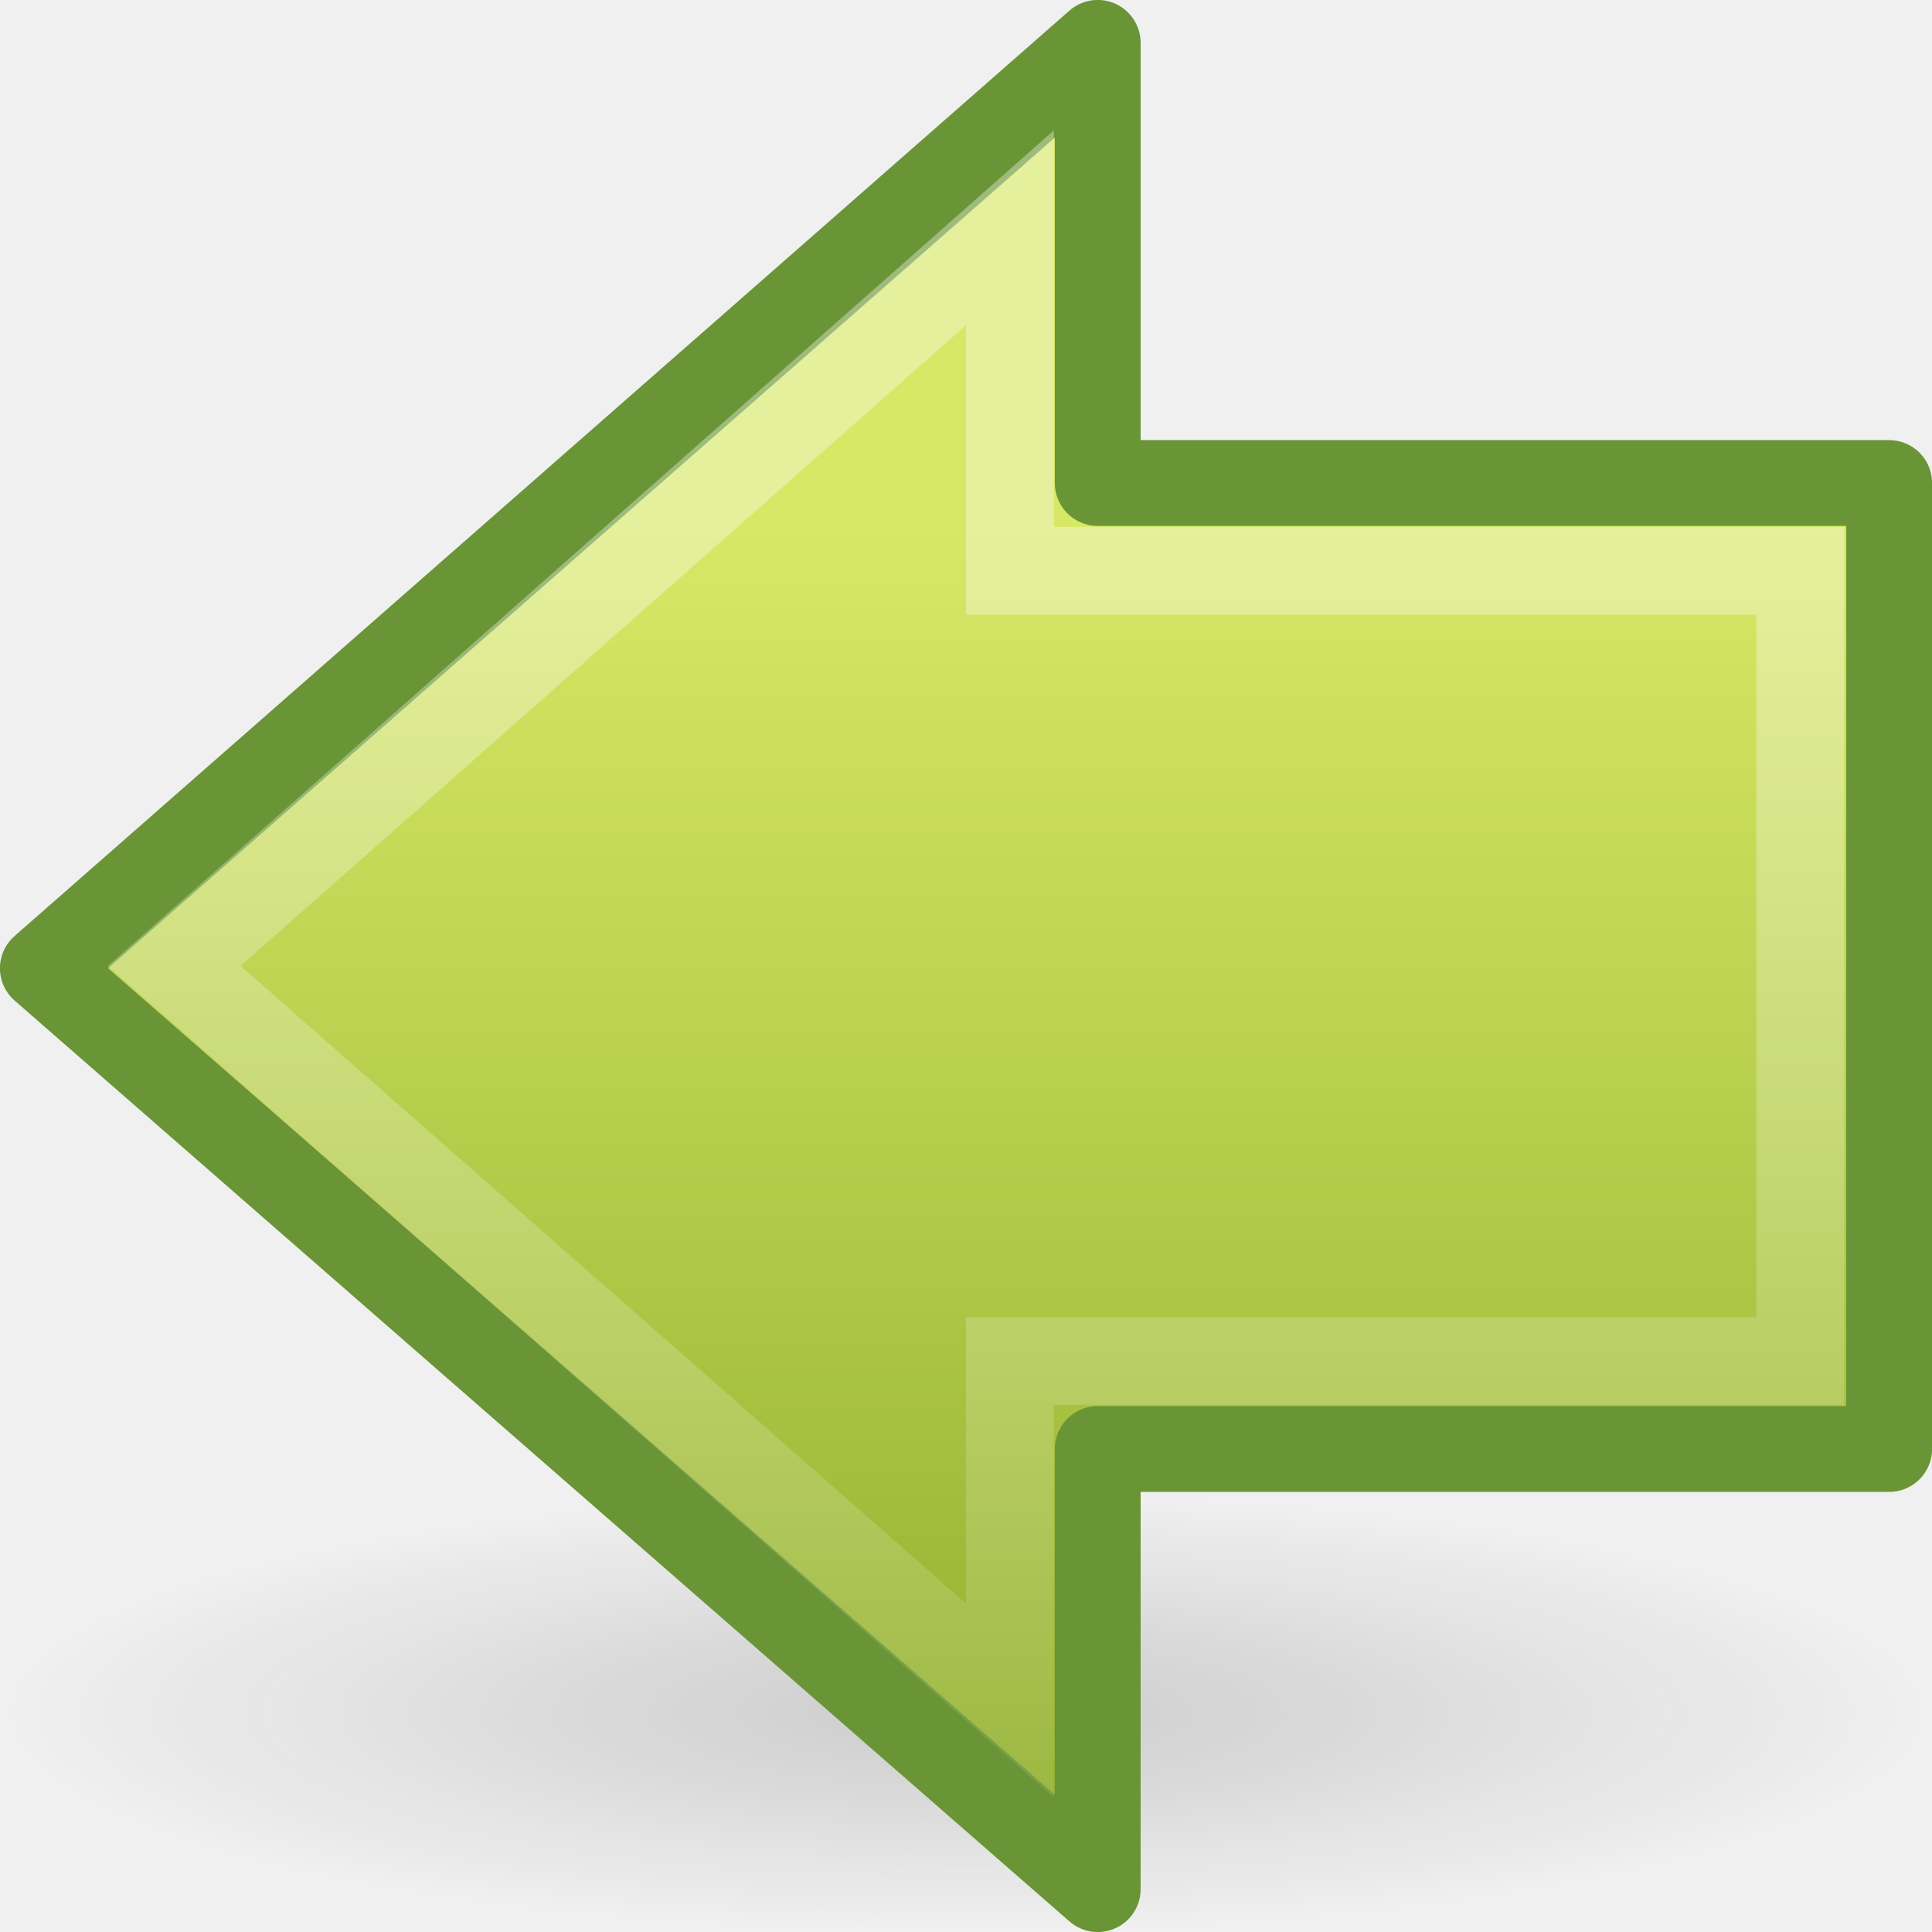
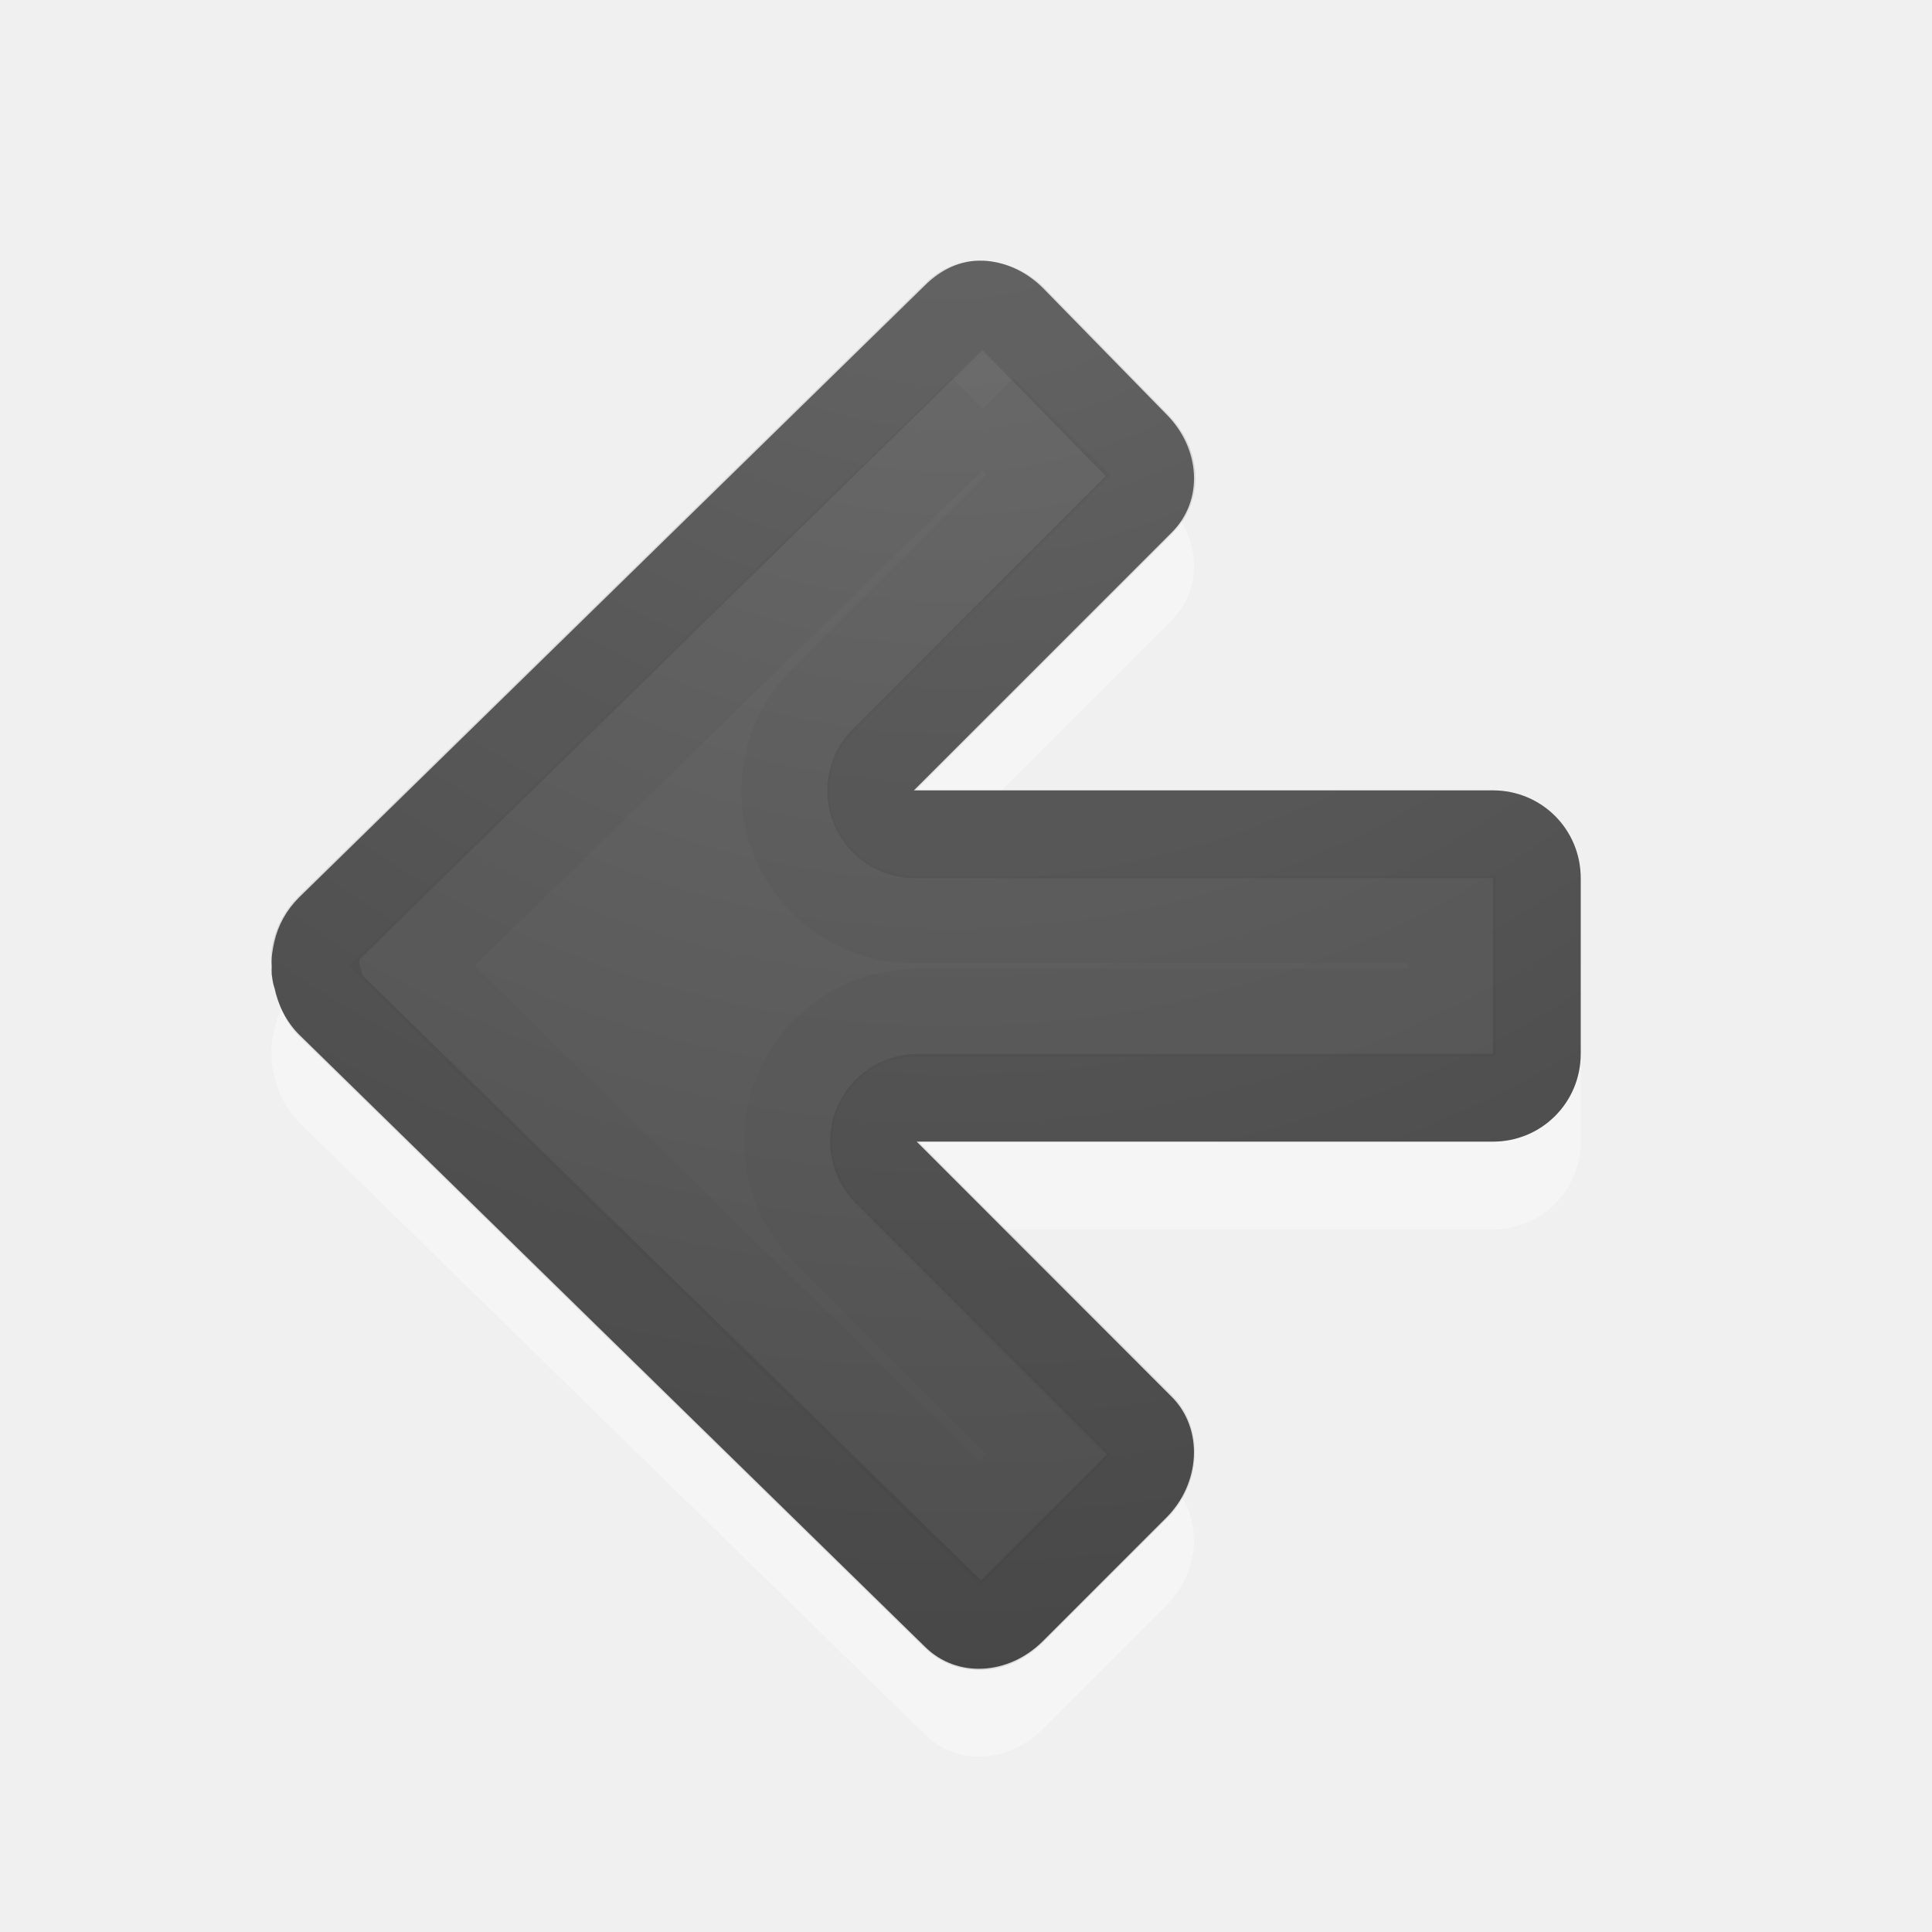
- <svg xmlns="http://www.w3.org/2000/svg" xmlns:xlink="http://www.w3.org/1999/xlink" version="1.0" width="22" height="22" id="svg2594">
-   <defs id="defs2596">
-     <linearGradient id="linearGradient5105-262-943-861">
-       <stop id="stop2487" style="stop-color:#0d0d0d;stop-opacity:1" offset="0" />
-       <stop id="stop2489" style="stop-color:#0d0d0d;stop-opacity:0" offset="1" />
+ <svg xmlns="http://www.w3.org/2000/svg" xmlns:xlink="http://www.w3.org/1999/xlink" version="1.1" width="22" height="22" id="svg4524">
+   <defs id="defs4526">
+     <linearGradient id="linearGradient2867-449-88-871-390-598-476-591-434-148-57-177-641-289-620-227-114-444-680-744-4-1">
+       <stop id="stop5430-5-0" style="stop-color:#737373;stop-opacity:1" offset="0" />
+       <stop id="stop5432-2-0" style="stop-color:#636363;stop-opacity:1" offset="0.262" />
+       <stop id="stop5434-9-6" style="stop-color:#4b4b4b;stop-opacity:1" offset="0.705" />
+       <stop id="stop5436-2-7" style="stop-color:#3f3f3f;stop-opacity:1" offset="1" />
    </linearGradient>
-     <linearGradient id="linearGradient2264">
-       <stop id="stop2266" style="stop-color:#d7e866;stop-opacity:1" offset="0" />
-       <stop id="stop2268" style="stop-color:#8cab2a;stop-opacity:1" offset="1" />
+     <radialGradient cx="16.202" cy="-19.005" r="20" fx="16.202" fy="-19.005" id="radialGradient3769" xlink:href="#linearGradient2867-449-88-871-390-598-476-591-434-148-57-177-641-289-620-227-114-444-680-744-4-1" gradientUnits="userSpaceOnUse" gradientTransform="matrix(0,1.500001,-1.524125,0,-16.95984,-23.07768)" />
+     <radialGradient cx="16.202" cy="-19.005" r="20" fx="16.202" fy="-19.005" id="radialGradient3896" xlink:href="#linearGradient2867-449-88-871-390-598-476-591-434-148-57-177-641-289-620-227-114-444-680-744-4-1" gradientUnits="userSpaceOnUse" gradientTransform="matrix(0,1.500001,-1.524125,0,-17.13189,-23.07768)" />
+     <radialGradient cx="16.202" cy="-19.005" r="20" fx="16.202" fy="-19.005" id="radialGradient3896-0" xlink:href="#linearGradient2867-449-88-871-390-598-476-591-434-148-57-177-641-289-620-227-114-444-680-744-4-1-5" gradientUnits="userSpaceOnUse" gradientTransform="matrix(0,1.500001,-1.524125,0,-18.13175,-24.07768)" />
+     <linearGradient id="linearGradient2867-449-88-871-390-598-476-591-434-148-57-177-641-289-620-227-114-444-680-744-4-1-5">
+       <stop id="stop5430-5-0-9" style="stop-color:#737373;stop-opacity:1" offset="0" />
+       <stop id="stop5432-2-0-0" style="stop-color:#636363;stop-opacity:1" offset="0.262" />
+       <stop id="stop5434-9-6-8" style="stop-color:#4b4b4b;stop-opacity:1" offset="0.705" />
+       <stop id="stop5436-2-7-0" style="stop-color:#3f3f3f;stop-opacity:1" offset="1" />
    </linearGradient>
-     <linearGradient id="linearGradient4222">
-       <stop id="stop4224" style="stop-color:#ffffff;stop-opacity:1" offset="0" />
-       <stop id="stop4226" style="stop-color:#ffffff;stop-opacity:0" offset="1" />
-     </linearGradient>
-     <linearGradient x1="28.622" y1="18.219" x2="28.622" y2="49.563" id="linearGradient2395" xlink:href="#linearGradient4222" gradientUnits="userSpaceOnUse" gradientTransform="matrix(-0.599071,0,0,0.6156931,26.23203,-4.981411)" />
-     <linearGradient x1="22.182" y1="14.5" x2="22.182" y2="44.051" id="linearGradient2397" xlink:href="#linearGradient2264" gradientUnits="userSpaceOnUse" gradientTransform="matrix(0.5165267,0,0,0.5333212,-0.4573736,-1.741556)" />
-     <radialGradient cx="11.25" cy="19.031" r="8.062" fx="11.25" fy="19.031" id="radialGradient2399" xlink:href="#linearGradient5105-262-943-861" gradientUnits="userSpaceOnUse" gradientTransform="matrix(1,0,0,0.282946,0,13.64644)" />
  </defs>
-   <g id="layer1">
-     <path d="m 19.312,19.031 a 8.062,2.281 0 1 1 -16.125,0 8.062,2.281 0 1 1 16.125,0 z" transform="matrix(-1.364341,0,0,1.09589,26.34884,-1.356165)" id="path2621" style="opacity:0.163;fill:url(#radialGradient2399);fill-opacity:1;fill-rule:nonzero;stroke:none;stroke-width:1;marker:none;visibility:visible;display:inline;overflow:visible" />
-     <path d="M 12.5,0.488 0.488,11.026 12.5,21.512 12.5,16.5 l 9.012,0 0,-11 -9.012,0 0,-5.012 z" id="path2624" style="fill:url(#linearGradient2397);fill-opacity:1;fill-rule:nonzero;stroke:#699536;stroke-width:0.977;stroke-linecap:round;stroke-linejoin:round;stroke-miterlimit:4;stroke-opacity:1;stroke-dasharray:none;stroke-dashoffset:0;marker:none;visibility:visible;display:inline;overflow:visible" />
-     <path d="M 11.5,2.594 1.983,11 11.5,19.364 11.5,15.5 l 9,0 0,-9 -9,0 0,-3.906 z" id="path2626" style="opacity:0.354;fill:none;stroke:url(#linearGradient2395);stroke-width:1;stroke-linecap:butt;stroke-linejoin:miter;stroke-miterlimit:4;stroke-opacity:1;stroke-dasharray:none;stroke-dashoffset:0;marker:none;visibility:visible;display:inline;overflow:visible" />
-   </g>
+   <path d="m 11.188,3.968 c -0.246,-0.01 -0.475,0.1 -0.656,0.281 L 3.406,11.218 c -0.147,0.147 -0.239,0.317 -0.281,0.5 -0.022,0.094 -0.037,0.187 -0.031,0.281 -0.002,0.03 -0.001,0.063 0,0.094 0.009,0.055 0.012,0.104 0.031,0.156 0.041,0.189 0.13,0.38 0.281,0.531 l 7.125,6.969 c 0.362,0.362 0.952,0.329 1.344,-0.062 l 1.406,-1.406 c 0.392,-0.392 0.424,-1.013 0.062,-1.375 l -2.906,-2.906 6.562,0 c 0.554,0 1,-0.446 1,-1 l 0,-2 c 0,-0.554 -0.446,-1 -1,-1 l -6.594,0 2.938,-2.937 c 0.362,-0.362 0.329,-0.952 -0.062,-1.344 l -1.406,-1.438 c -0.196,-0.196 -0.442,-0.303 -0.688,-0.312 z" id="rect3811-1-7" style="opacity:0.35;color:#000000;fill:#ffffff;fill-opacity:1;fill-rule:nonzero;stroke:none;stroke-width:1;marker:none;visibility:visible;display:inline;overflow:visible;enable-background:accumulate" />
+   <path d="m 11.188,2.969 c -0.246,-0.01 -0.475,0.1 -0.656,0.281 L 3.406,10.219 c -0.147,0.147 -0.239,0.317 -0.281,0.5 -0.022,0.094 -0.037,0.187 -0.031,0.281 -0.002,0.03 -0.001,0.063 0,0.094 0.009,0.055 0.012,0.104 0.031,0.156 0.041,0.189 0.13,0.38 0.281,0.531 L 10.531,18.75 c 0.362,0.362 0.952,0.329 1.344,-0.062 l 1.406,-1.406 c 0.392,-0.392 0.424,-1.013 0.062,-1.375 L 10.438,13 l 6.562,0 c 0.554,0 1,-0.446 1,-1 l 0,-2 c 0,-0.554 -0.446,-1 -1,-1 l -6.594,0 2.938,-2.938 c 0.362,-0.362 0.329,-0.952 -0.062,-1.344 l -1.406,-1.438 c -0.196,-0.196 -0.442,-0.303 -0.688,-0.312 z" id="rect3811-1" style="color:#000000;fill:url(#radialGradient3896-0);fill-opacity:1;fill-rule:nonzero;stroke:none;stroke-width:1;marker:none;visibility:visible;display:inline;overflow:visible;enable-background:accumulate" />
+   <path d="m 11.156,3.469 c -0.085,-0.003 -0.178,0.022 -0.281,0.125 L 3.75,10.562 c -0.084,0.084 -0.134,0.186 -0.156,0.281 -0.017,0.074 -0.001,0.106 0,0.125 a 0.497,0.497 0 0 1 0,0.031 c 0.008,0.045 -0.001,0.022 0,0.031 -2.877e-4,0.005 -8.528e-4,0.01 0,0.031 a 0.497,0.497 0 0 1 0.031,0.094 c 0.024,0.11 0.053,0.209 0.125,0.281 l 7.125,6.969 c 0.16,0.16 0.431,0.162 0.656,-0.062 l 1.406,-1.406 c 0.216,-0.216 0.212,-0.538 0.062,-0.688 l -2.906,-2.906 A 0.497,0.497 0 0 1 10.438,12.5 l 6.562,0 c 0.287,0 0.5,-0.213 0.5,-0.5 l 0,-2 c 0,-0.287 -0.213,-0.5 -0.5,-0.5 l -6.594,0 a 0.497,0.497 0 0 1 -0.344,-0.844 l 2.938,-2.938 c 0.16,-0.16 0.162,-0.431 -0.062,-0.656 l -1.406,-1.438 c -0.113,-0.113 -0.26,-0.152 -0.375,-0.156 z" id="path3996" style="opacity:0.1;color:#000000;fill:none;stroke:#000000;stroke-width:1;stroke-linecap:round;stroke-linejoin:round;stroke-miterlimit:4;stroke-opacity:1;stroke-dasharray:none;stroke-dashoffset:0;marker:none;visibility:visible;display:inline;overflow:visible;enable-background:accumulate" />
+   <path d="M 11.188,4.656 4.688,11 l 6.469,6.344 0.781,-0.781 -2.531,-2.531 a 1.462,1.462 0 0 1 1.031,-2.5 l 6.094,0 0,-1.062 -6.125,0 A 1.462,1.462 0 0 1 9.375,7.969 l 2.562,-2.562 -0.75,-0.75 z" id="path3996-3" style="opacity:0.03;color:#000000;fill:none;stroke:#000000;stroke-width:1;stroke-linecap:butt;stroke-linejoin:miter;stroke-miterlimit:4;stroke-opacity:1;stroke-dasharray:none;stroke-dashoffset:0;marker:none;visibility:visible;display:inline;overflow:visible;enable-background:accumulate" />
</svg>
